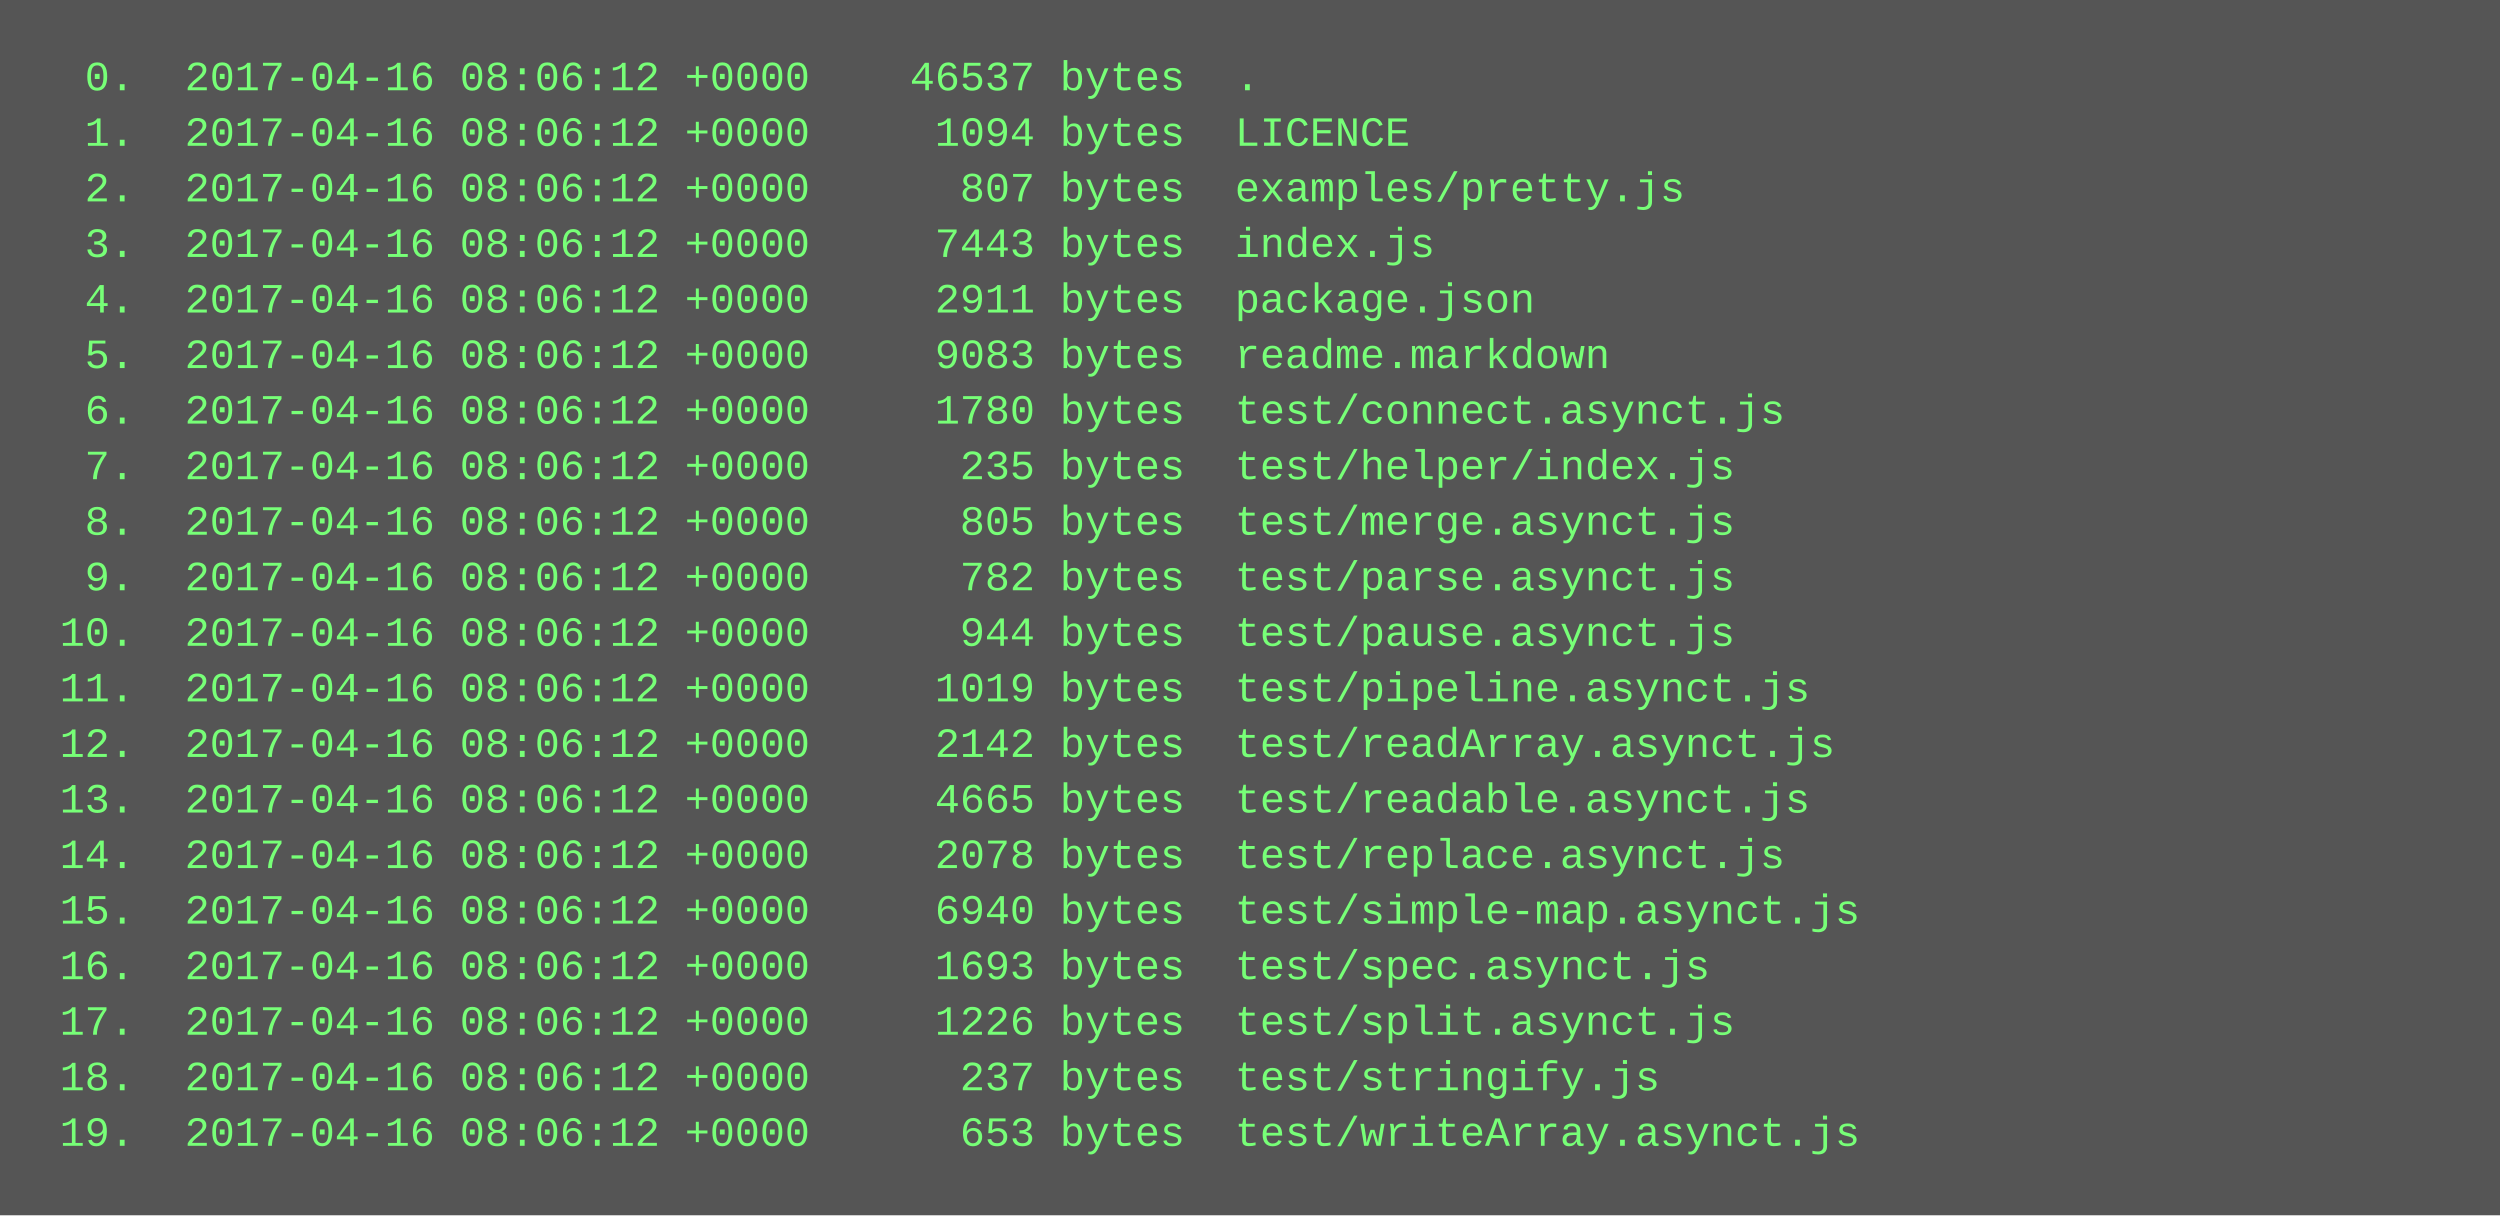
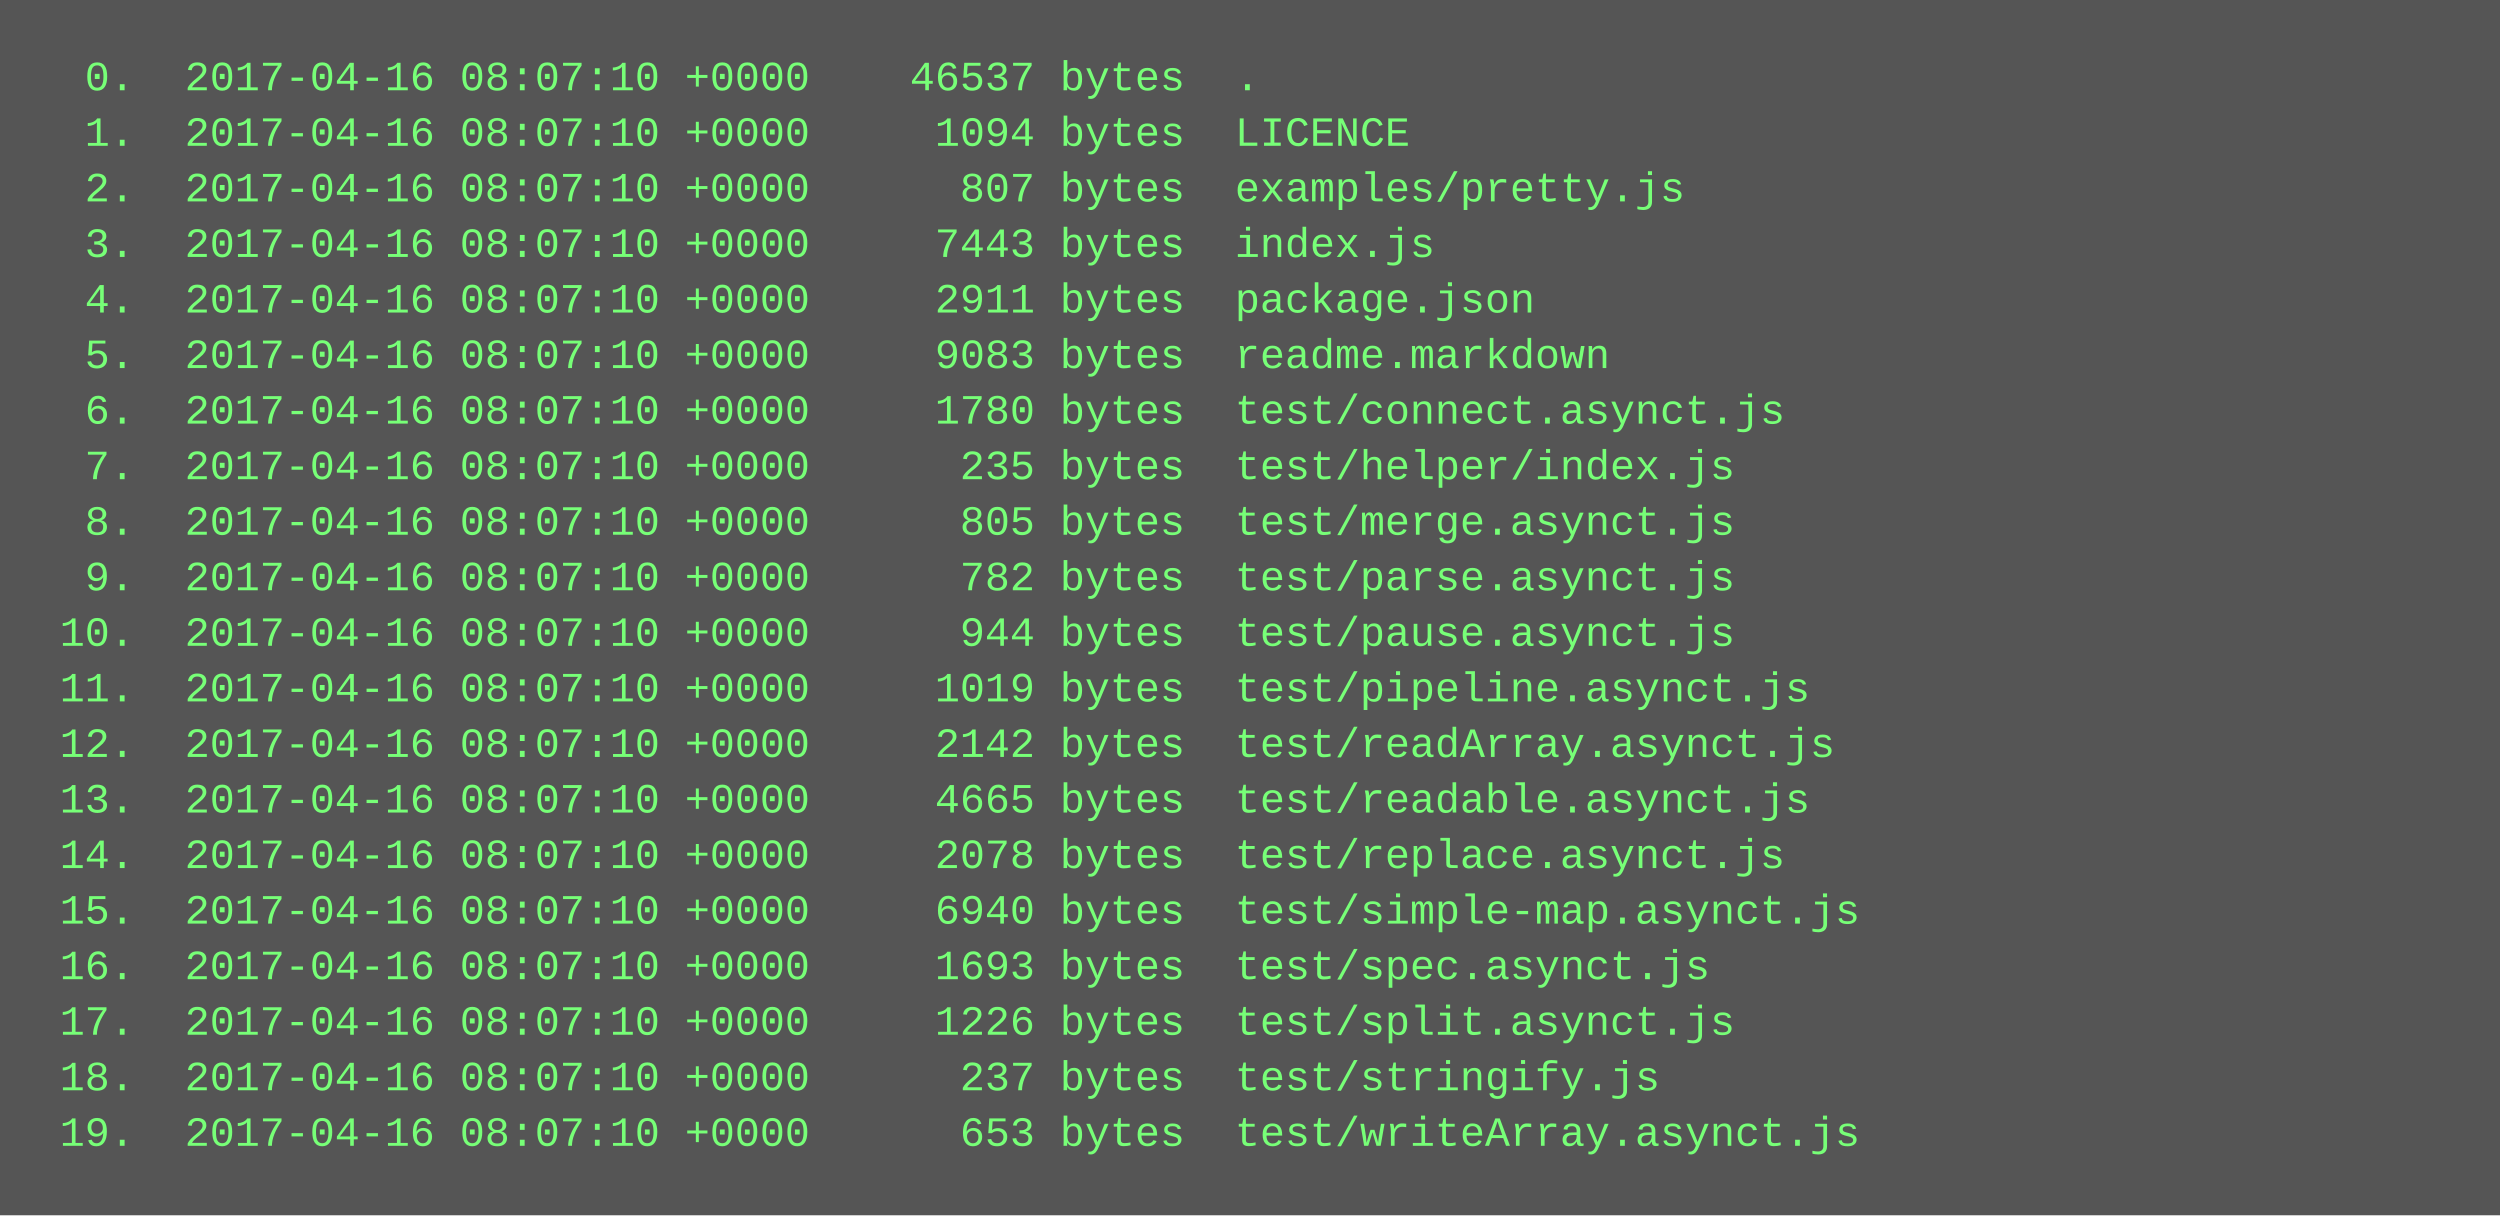
<svg xmlns="http://www.w3.org/2000/svg" height="350" width="720">
  <rect height="350" fill="#555" width="720" />
  <text fill="#7f7" font-family="Courier New" font-size="12" xml:space="preserve">
-     <tspan x="10" y="26">  0.  2017-04-16 08:06:12 +0000    46537 bytes  .</tspan>
-     <tspan x="10" y="42">  1.  2017-04-16 08:06:12 +0000     1094 bytes  LICENCE</tspan>
-     <tspan x="10" y="58">  2.  2017-04-16 08:06:12 +0000      807 bytes  examples/pretty.js</tspan>
-     <tspan x="10" y="74">  3.  2017-04-16 08:06:12 +0000     7443 bytes  index.js</tspan>
-     <tspan x="10" y="90">  4.  2017-04-16 08:06:12 +0000     2911 bytes  package.json</tspan>
-     <tspan x="10" y="106">  5.  2017-04-16 08:06:12 +0000     9083 bytes  readme.markdown</tspan>
-     <tspan x="10" y="122">  6.  2017-04-16 08:06:12 +0000     1780 bytes  test/connect.asynct.js</tspan>
-     <tspan x="10" y="138">  7.  2017-04-16 08:06:12 +0000      235 bytes  test/helper/index.js</tspan>
-     <tspan x="10" y="154">  8.  2017-04-16 08:06:12 +0000      805 bytes  test/merge.asynct.js</tspan>
-     <tspan x="10" y="170">  9.  2017-04-16 08:06:12 +0000      782 bytes  test/parse.asynct.js</tspan>
-     <tspan x="10" y="186"> 10.  2017-04-16 08:06:12 +0000      944 bytes  test/pause.asynct.js</tspan>
-     <tspan x="10" y="202"> 11.  2017-04-16 08:06:12 +0000     1019 bytes  test/pipeline.asynct.js</tspan>
-     <tspan x="10" y="218"> 12.  2017-04-16 08:06:12 +0000     2142 bytes  test/readArray.asynct.js</tspan>
-     <tspan x="10" y="234"> 13.  2017-04-16 08:06:12 +0000     4665 bytes  test/readable.asynct.js</tspan>
-     <tspan x="10" y="250"> 14.  2017-04-16 08:06:12 +0000     2078 bytes  test/replace.asynct.js</tspan>
-     <tspan x="10" y="266"> 15.  2017-04-16 08:06:12 +0000     6940 bytes  test/simple-map.asynct.js</tspan>
-     <tspan x="10" y="282"> 16.  2017-04-16 08:06:12 +0000     1693 bytes  test/spec.asynct.js</tspan>
-     <tspan x="10" y="298"> 17.  2017-04-16 08:06:12 +0000     1226 bytes  test/split.asynct.js</tspan>
-     <tspan x="10" y="314"> 18.  2017-04-16 08:06:12 +0000      237 bytes  test/stringify.js</tspan>
-     <tspan x="10" y="330"> 19.  2017-04-16 08:06:12 +0000      653 bytes  test/writeArray.asynct.js</tspan>
+     <tspan x="10" y="26">  0.  2017-04-16 08:07:10 +0000    46537 bytes  .</tspan>
+     <tspan x="10" y="42">  1.  2017-04-16 08:07:10 +0000     1094 bytes  LICENCE</tspan>
+     <tspan x="10" y="58">  2.  2017-04-16 08:07:10 +0000      807 bytes  examples/pretty.js</tspan>
+     <tspan x="10" y="74">  3.  2017-04-16 08:07:10 +0000     7443 bytes  index.js</tspan>
+     <tspan x="10" y="90">  4.  2017-04-16 08:07:10 +0000     2911 bytes  package.json</tspan>
+     <tspan x="10" y="106">  5.  2017-04-16 08:07:10 +0000     9083 bytes  readme.markdown</tspan>
+     <tspan x="10" y="122">  6.  2017-04-16 08:07:10 +0000     1780 bytes  test/connect.asynct.js</tspan>
+     <tspan x="10" y="138">  7.  2017-04-16 08:07:10 +0000      235 bytes  test/helper/index.js</tspan>
+     <tspan x="10" y="154">  8.  2017-04-16 08:07:10 +0000      805 bytes  test/merge.asynct.js</tspan>
+     <tspan x="10" y="170">  9.  2017-04-16 08:07:10 +0000      782 bytes  test/parse.asynct.js</tspan>
+     <tspan x="10" y="186"> 10.  2017-04-16 08:07:10 +0000      944 bytes  test/pause.asynct.js</tspan>
+     <tspan x="10" y="202"> 11.  2017-04-16 08:07:10 +0000     1019 bytes  test/pipeline.asynct.js</tspan>
+     <tspan x="10" y="218"> 12.  2017-04-16 08:07:10 +0000     2142 bytes  test/readArray.asynct.js</tspan>
+     <tspan x="10" y="234"> 13.  2017-04-16 08:07:10 +0000     4665 bytes  test/readable.asynct.js</tspan>
+     <tspan x="10" y="250"> 14.  2017-04-16 08:07:10 +0000     2078 bytes  test/replace.asynct.js</tspan>
+     <tspan x="10" y="266"> 15.  2017-04-16 08:07:10 +0000     6940 bytes  test/simple-map.asynct.js</tspan>
+     <tspan x="10" y="282"> 16.  2017-04-16 08:07:10 +0000     1693 bytes  test/spec.asynct.js</tspan>
+     <tspan x="10" y="298"> 17.  2017-04-16 08:07:10 +0000     1226 bytes  test/split.asynct.js</tspan>
+     <tspan x="10" y="314"> 18.  2017-04-16 08:07:10 +0000      237 bytes  test/stringify.js</tspan>
+     <tspan x="10" y="330"> 19.  2017-04-16 08:07:10 +0000      653 bytes  test/writeArray.asynct.js</tspan>
  </text>
</svg>
